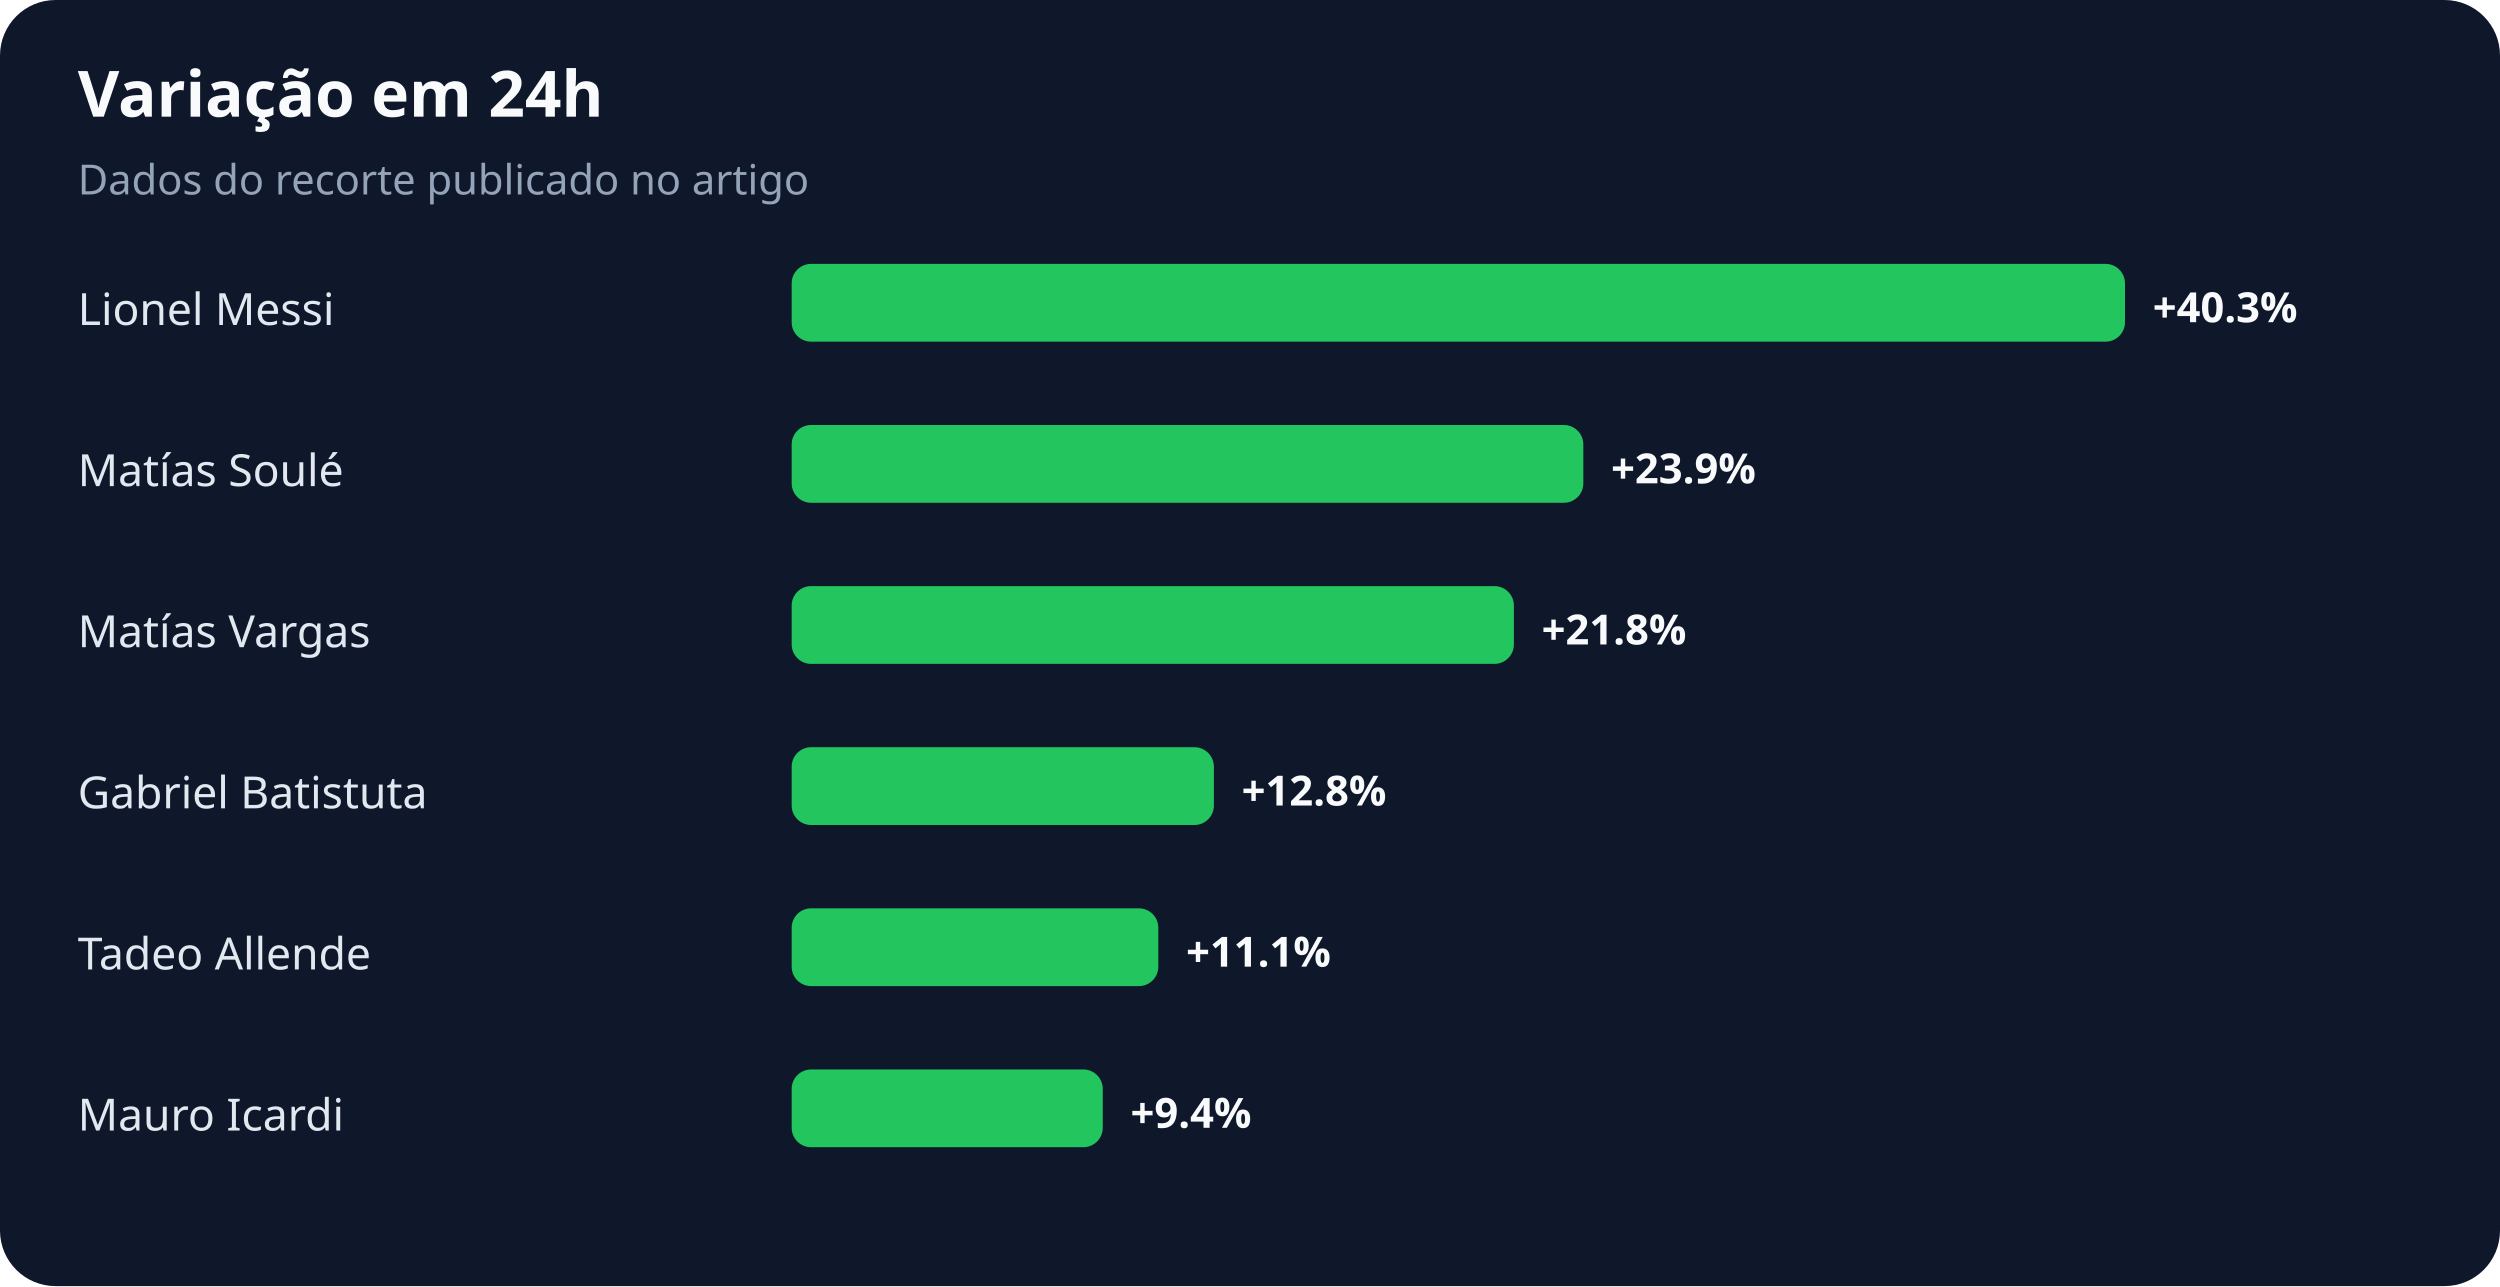
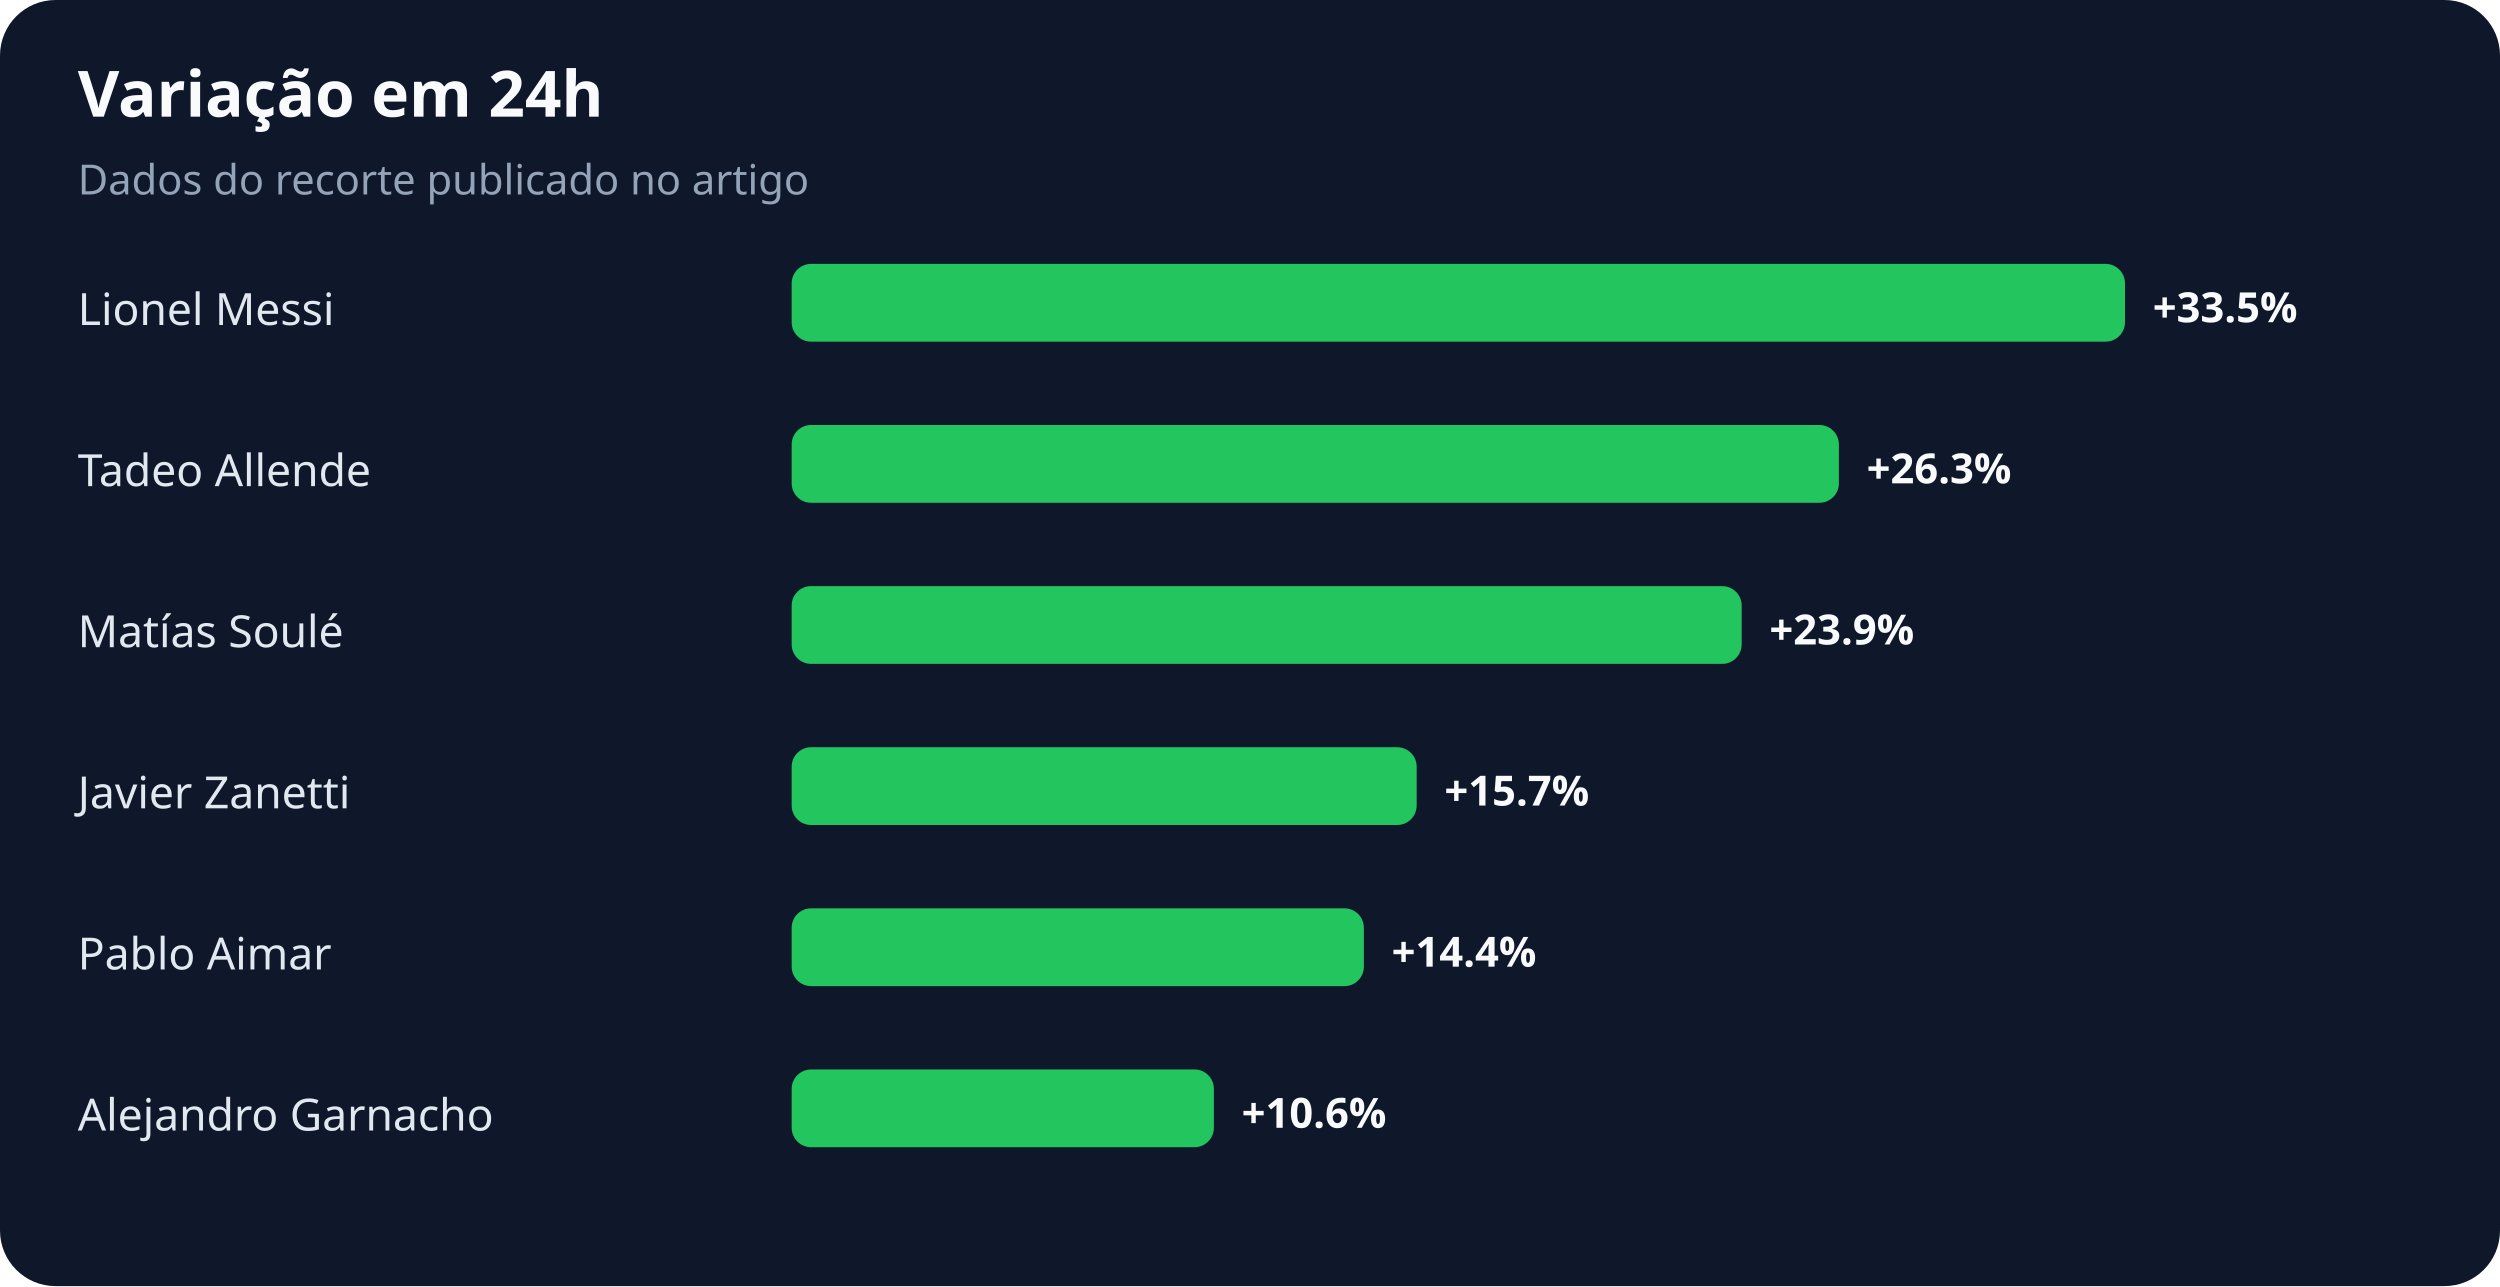
<svg xmlns="http://www.w3.org/2000/svg" width="900" height="463" viewBox="0 0 900 463" role="img" aria-labelledby="title desc">
  <rect width="100%" height="100%" rx="20" fill="#0f172a" />
  <text x="28" y="42" fill="#f8fafc" font-family="system-ui,sans-serif" font-size="23" font-weight="700">Variação em 24h</text>
  <text x="28" y="70" fill="#94a3b8" font-family="system-ui,sans-serif" font-size="15">Dados do recorte publicado no artigo</text>
  <text x="28" y="117" fill="#e2e8f0" font-family="system-ui,sans-serif" font-size="16">Lionel Messi</text>
  <rect x="285" y="95" width="480" height="28" rx="7" fill="#22c55e" />
-   <text x="775" y="116" fill="#f8fafc" font-family="system-ui,sans-serif" font-size="15" font-weight="700">+40.3%</text>
-   <text x="28" y="175" fill="#e2e8f0" font-family="system-ui,sans-serif" font-size="16">Matías Soulé</text>
-   <rect x="285" y="153" width="285" height="28" rx="7" fill="#22c55e" />
-   <text x="580" y="174" fill="#f8fafc" font-family="system-ui,sans-serif" font-size="15" font-weight="700">+23.9%</text>
-   <text x="28" y="233" fill="#e2e8f0" font-family="system-ui,sans-serif" font-size="16">Matías Vargas</text>
-   <rect x="285" y="211" width="260" height="28" rx="7" fill="#22c55e" />
-   <text x="555" y="232" fill="#f8fafc" font-family="system-ui,sans-serif" font-size="15" font-weight="700">+21.8%</text>
-   <text x="28" y="291" fill="#e2e8f0" font-family="system-ui,sans-serif" font-size="16">Gabriel Batistuta</text>
-   <rect x="285" y="269" width="152" height="28" rx="7" fill="#22c55e" />
-   <text x="447" y="290" fill="#f8fafc" font-family="system-ui,sans-serif" font-size="15" font-weight="700">+12.8%</text>
-   <text x="28" y="349" fill="#e2e8f0" font-family="system-ui,sans-serif" font-size="16">Tadeo Allende</text>
-   <rect x="285" y="327" width="132" height="28" rx="7" fill="#22c55e" />
-   <text x="427" y="348" fill="#f8fafc" font-family="system-ui,sans-serif" font-size="15" font-weight="700">+11.1%</text>
-   <text x="28" y="407" fill="#e2e8f0" font-family="system-ui,sans-serif" font-size="16">Mauro Icardi</text>
-   <rect x="285" y="385" width="112" height="28" rx="7" fill="#22c55e" />
-   <text x="407" y="406" fill="#f8fafc" font-family="system-ui,sans-serif" font-size="15" font-weight="700">+9.4%</text>
+   <text x="775" y="116" fill="#f8fafc" font-family="system-ui,sans-serif" font-size="15" font-weight="700">+33.5%</text>
+   <text x="28" y="175" fill="#e2e8f0" font-family="system-ui,sans-serif" font-size="16">Tadeo Allende</text>
+   <rect x="285" y="153" width="377" height="28" rx="7" fill="#22c55e" />
+   <text x="672" y="174" fill="#f8fafc" font-family="system-ui,sans-serif" font-size="15" font-weight="700">+26.3%</text>
+   <text x="28" y="233" fill="#e2e8f0" font-family="system-ui,sans-serif" font-size="16">Matías Soulé</text>
+   <rect x="285" y="211" width="342" height="28" rx="7" fill="#22c55e" />
+   <text x="637" y="232" fill="#f8fafc" font-family="system-ui,sans-serif" font-size="15" font-weight="700">+23.9%</text>
+   <text x="28" y="291" fill="#e2e8f0" font-family="system-ui,sans-serif" font-size="16">Javier Zanetti</text>
+   <rect x="285" y="269" width="225" height="28" rx="7" fill="#22c55e" />
+   <text x="520" y="290" fill="#f8fafc" font-family="system-ui,sans-serif" font-size="15" font-weight="700">+15.7%</text>
+   <text x="28" y="349" fill="#e2e8f0" font-family="system-ui,sans-serif" font-size="16">Pablo Aimar</text>
+   <rect x="285" y="327" width="206" height="28" rx="7" fill="#22c55e" />
+   <text x="501" y="348" fill="#f8fafc" font-family="system-ui,sans-serif" font-size="15" font-weight="700">+14.4%</text>
+   <text x="28" y="407" fill="#e2e8f0" font-family="system-ui,sans-serif" font-size="16">Alejandro Garnacho</text>
+   <rect x="285" y="385" width="152" height="28" rx="7" fill="#22c55e" />
+   <text x="447" y="406" fill="#f8fafc" font-family="system-ui,sans-serif" font-size="15" font-weight="700">+10.6%</text>
</svg>
